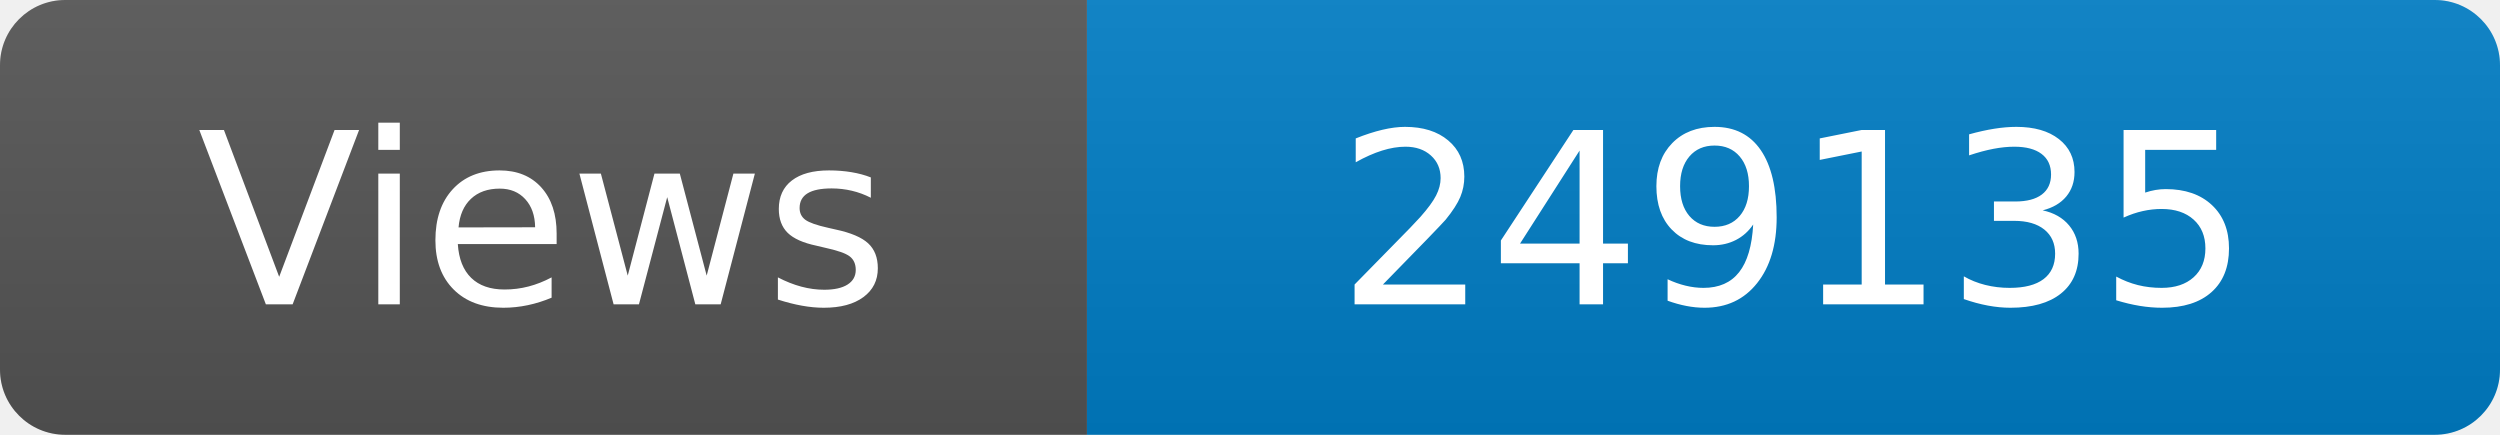
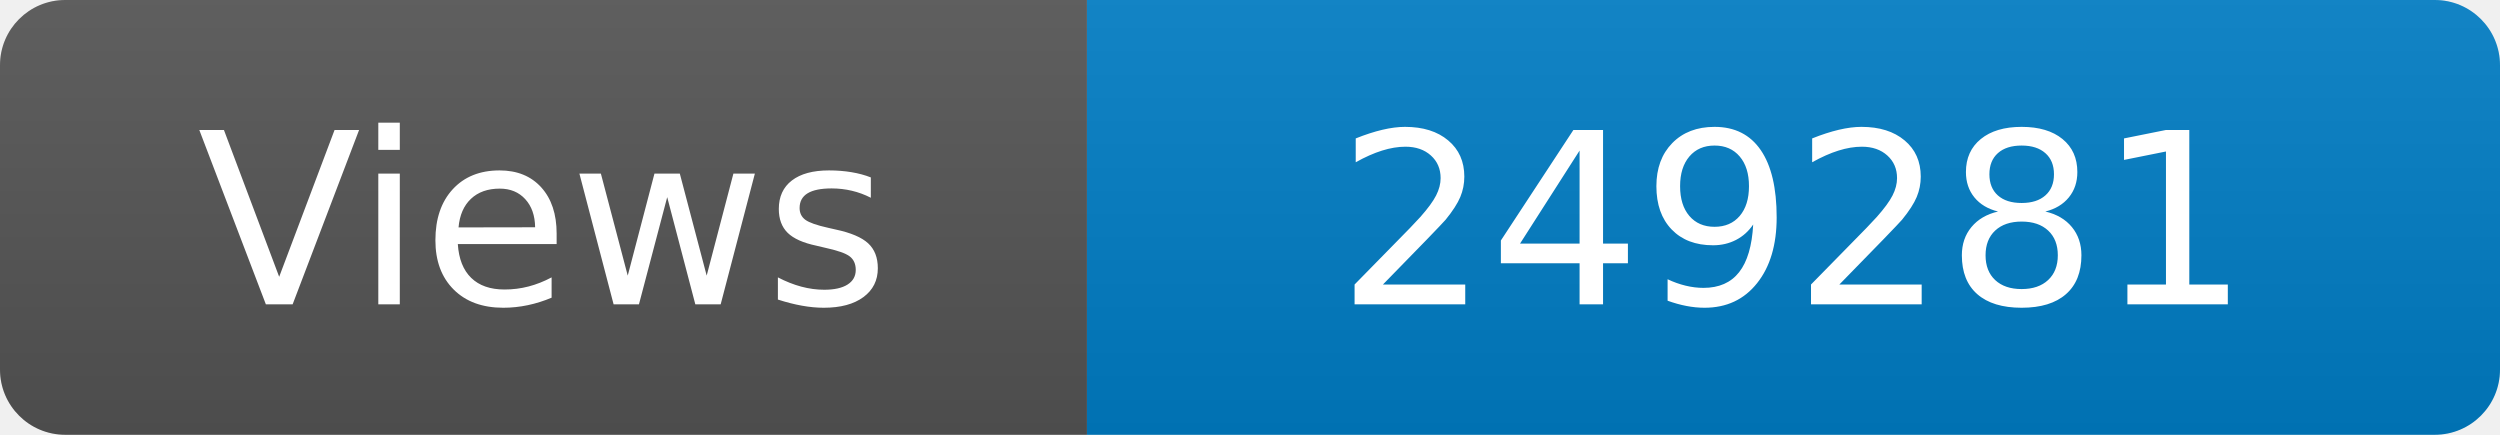
<svg xmlns="http://www.w3.org/2000/svg" width="115" height="20" role="img" aria-label="Maintained?: yes">
  <linearGradient id="s" x2="0" y2="100%">
    <stop offset="0" stop-color="#bbb" stop-opacity=".1" />
    <stop offset="1" stop-opacity=".1" />
  </linearGradient>
  <clipPath id="r">
    <rect width="115" height="20" rx="3" fill="#fff" />
  </clipPath>
  <g clip-path="url(#r)">
    <rect width="50" height="20" fill="#555" />
    <rect x="50" width="160" height="20" fill="#007ec6" />
    <rect width="115" height="20" fill="url(#s)" />
  </g>
  <g fill="#fff" text-anchor="middle" font-family="Verdana,Geneva,DejaVu Sans,sans-serif" font-size="110">
    <text x="250" y="140" transform="scale(.1)" fill="#fff">Views</text>
-     <text x="825" y="140" transform="scale(.1)" fill="#fff">249135</text>
+     <text x="825" y="140" transform="scale(.1)" fill="#fff">249281</text>
  </g>
</svg>
